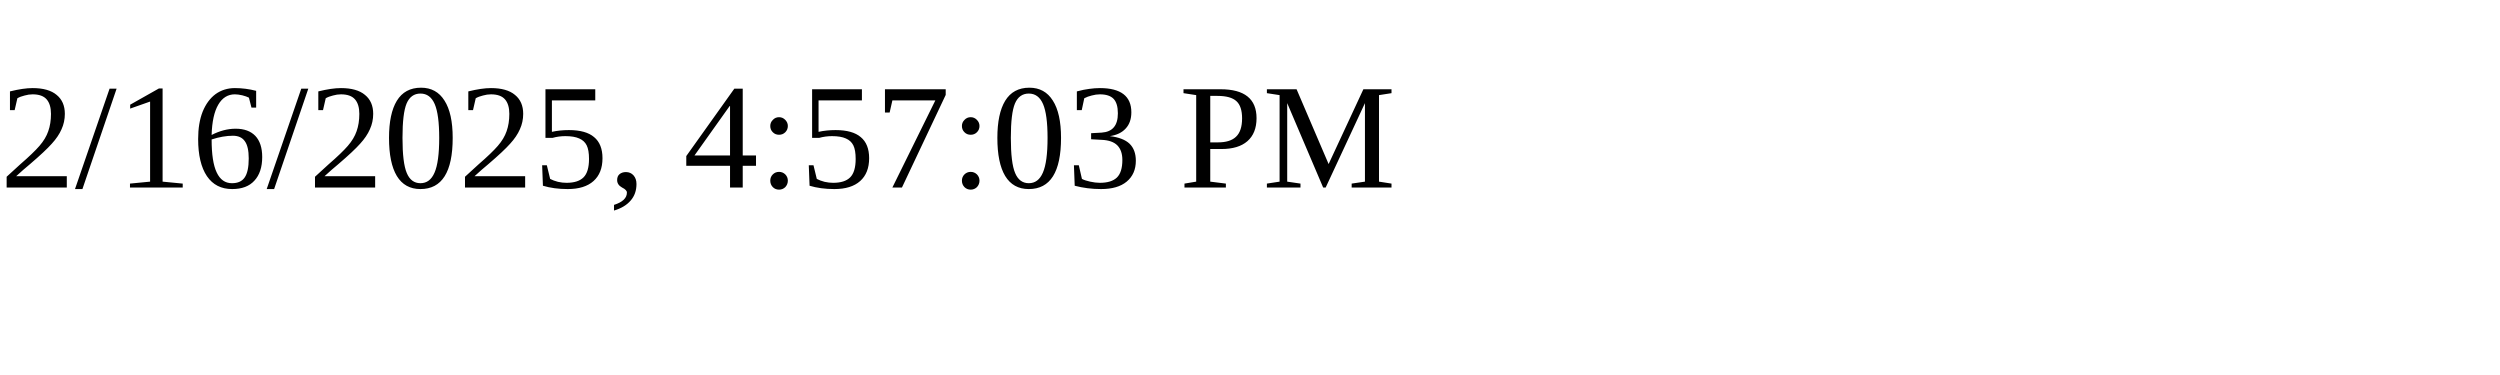
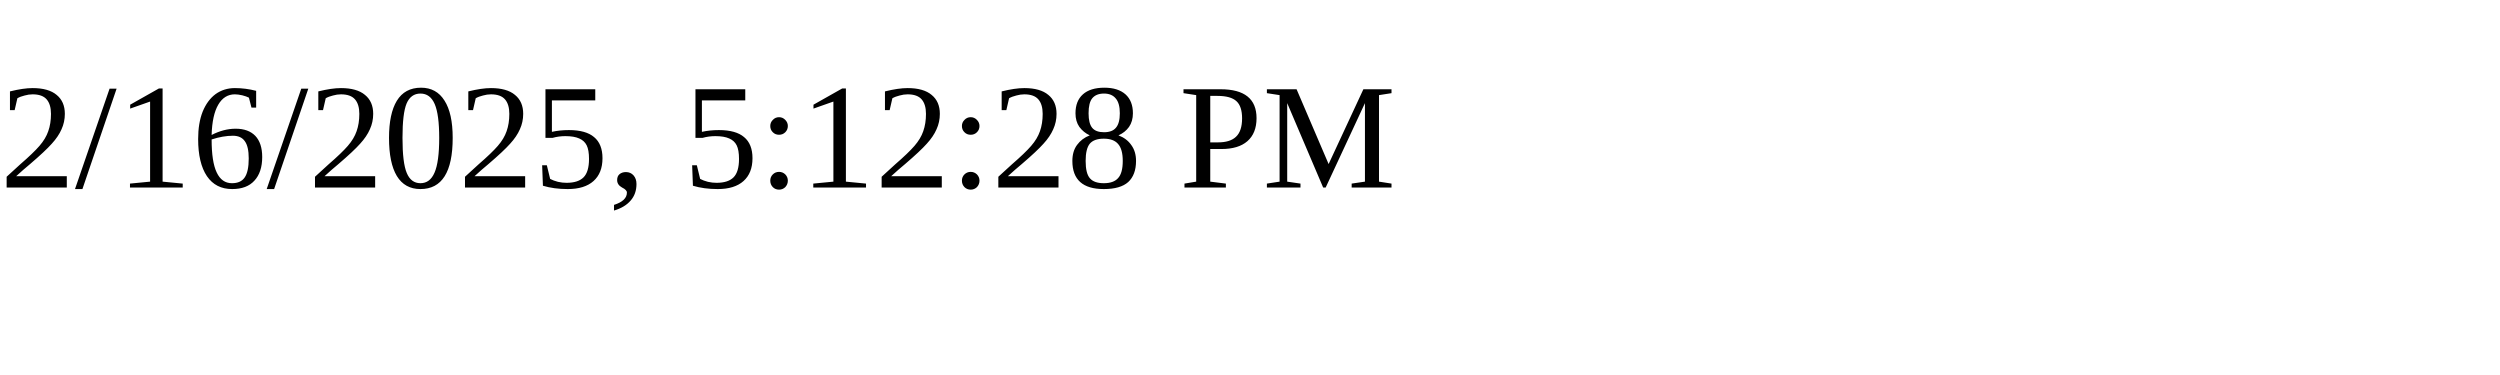
<svg xmlns="http://www.w3.org/2000/svg" height="30" width="200">
-   <text x="0" y="15">2/16/2025, 4:57:03 PM</text>
+   <text x="0" y="15">2/16/2025, 5:12:28 PM</text>
</svg>
